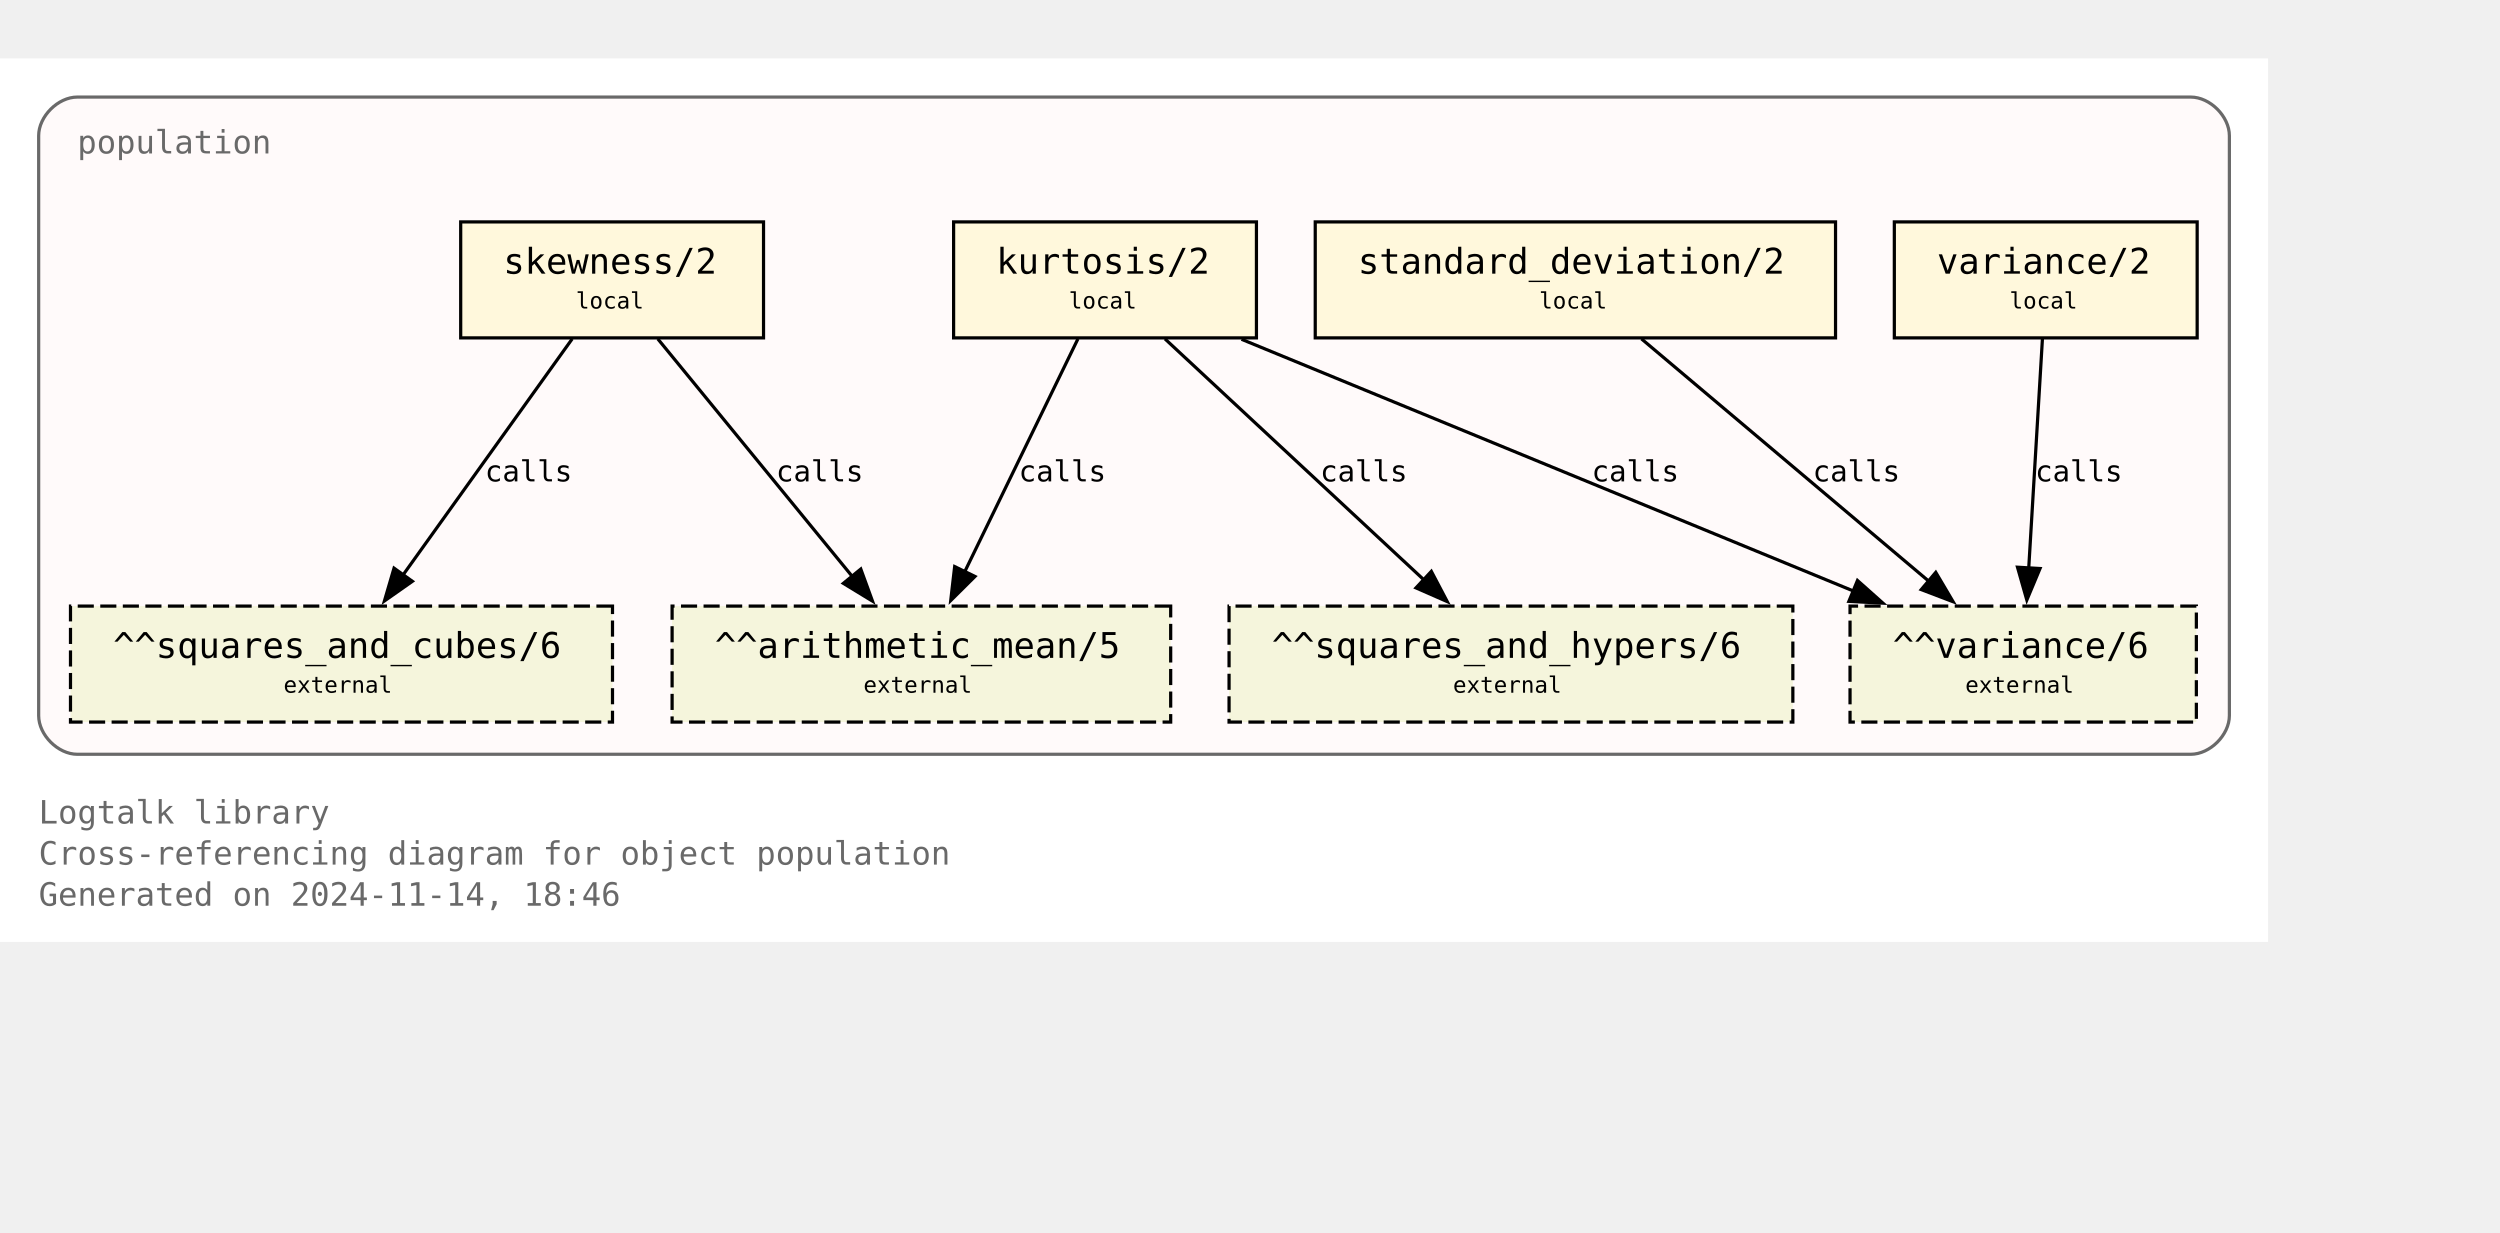
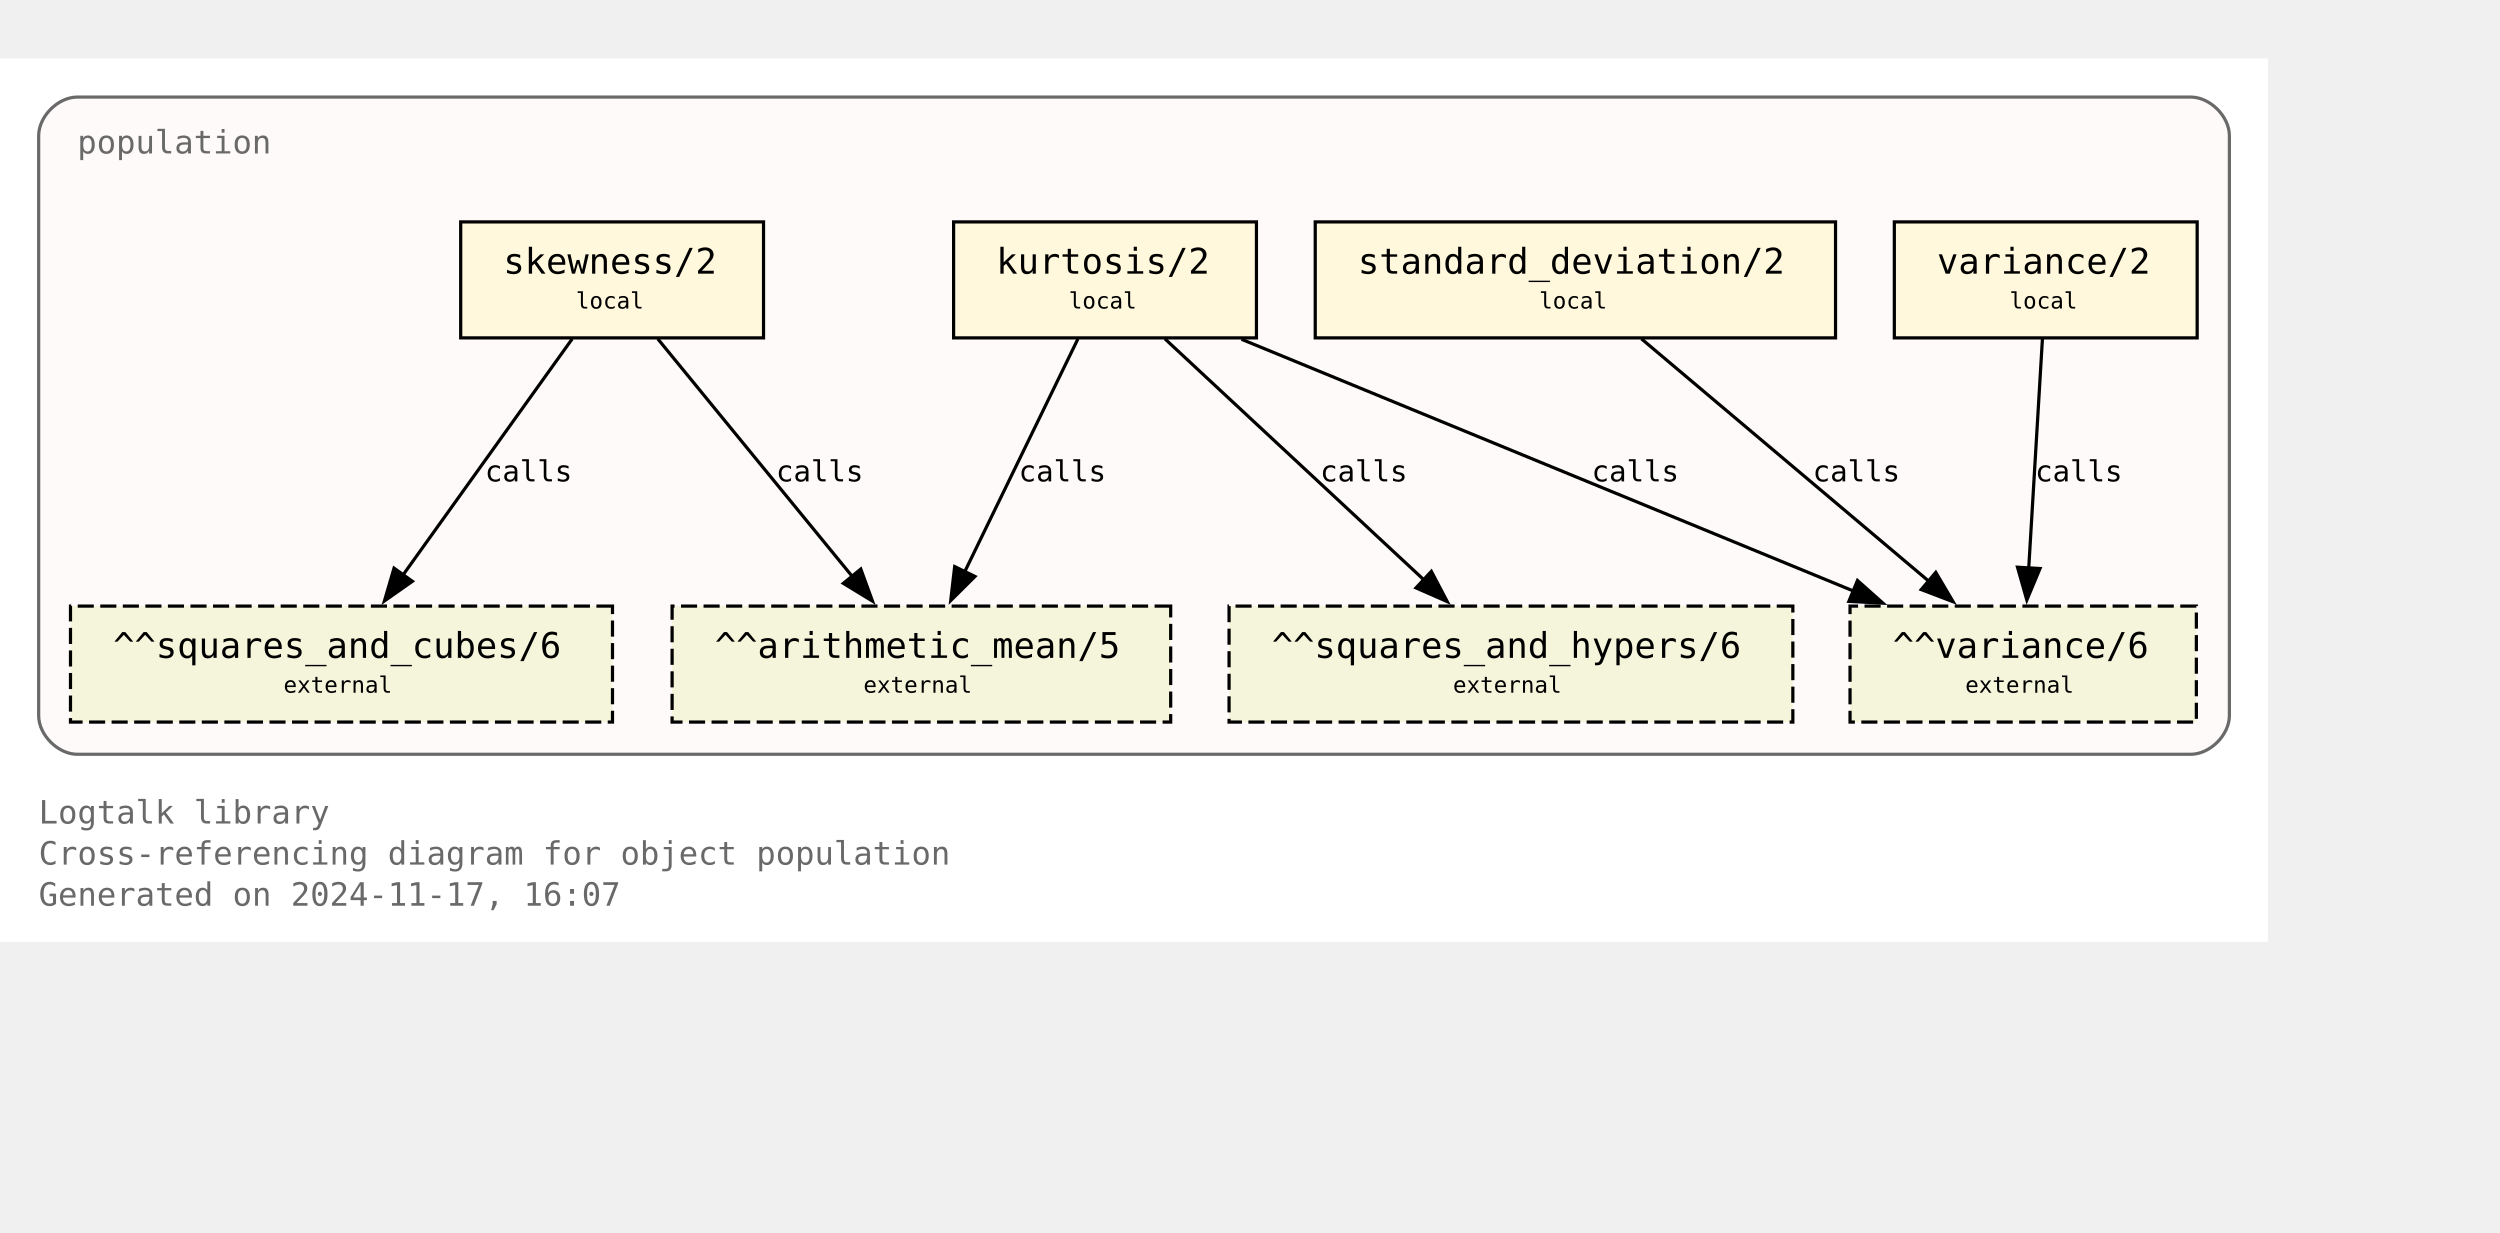
<svg xmlns="http://www.w3.org/2000/svg" xmlns:xlink="http://www.w3.org/1999/xlink" width="848pt" height="418pt" viewBox="72.00 72.00 776.00 346.25">
  <g id="graph0" class="graph" transform="scale(1 1) rotate(0) translate(76 342.25)">
    <polygon fill="white" stroke="none" points="-4,4 -4,-270.25 700,-270.25 700,4 -4,4" />
    <text text-anchor="start" x="8" y="-32.75" font-family="Monospace" font-size="10.00" fill="dimgray">Logtalk library</text>
    <text text-anchor="start" x="8" y="-20" font-family="Monospace" font-size="10.00" fill="dimgray">Cross-referencing diagram for object population</text>
-     <text text-anchor="start" x="8" y="-7.25" font-family="Monospace" font-size="10.00" fill="dimgray">Generated on 2024-11-14, 18:46</text>
+     <text text-anchor="start" x="8" y="-7.25" font-family="Monospace" font-size="10.00" fill="dimgray">Generated on 2024-11-17, 16:07</text>
    <g id="clust1" class="cluster">
      <g id="a_clust1">
        <a xlink:title="population">
          <path fill="snow" stroke="dimgray" d="M20,-54.25C20,-54.25 676,-54.25 676,-54.25 682,-54.25 688,-60.25 688,-66.25 688,-66.25 688,-246.25 688,-246.25 688,-252.25 682,-258.25 676,-258.25 676,-258.25 20,-258.25 20,-258.25 14,-258.25 8,-252.25 8,-246.25 8,-246.25 8,-66.25 8,-66.25 8,-60.25 14,-54.25 20,-54.25" />
          <g id="a_clust1_0">
-             <a xlink:href="https://github.com/LogtalkDotOrg/logtalk3/tree/f34db3356da1c75e0d80d79b7212c449e9774c76/library/statistics/population.lgt" xlink:title="https://github.com/LogtalkDotOrg/logtalk3/tree/f34db3356da1c75e0d80d79b7212c449e9774c76/library/statistics/population.lgt">
+             <a xlink:href="https://github.com/LogtalkDotOrg/logtalk3/tree/3a993474e3fe8b539e325ec247ae0ae9ea34ae0c/library/statistics/population.lgt" xlink:title="https://github.com/LogtalkDotOrg/logtalk3/tree/3a993474e3fe8b539e325ec247ae0ae9ea34ae0c/library/statistics/population.lgt">
              <text text-anchor="start" x="20" y="-240.75" font-family="Monospace" font-size="10.00" fill="dimgray">population</text>
            </a>
          </g>
        </a>
      </g>
    </g>
    <g id="node1" class="node">
      <g id="a_node1">
-         <a xlink:href="https://github.com/LogtalkDotOrg/logtalk3/tree/f34db3356da1c75e0d80d79b7212c449e9774c76/library/statistics/population.lgt#L33" xlink:title="https://github.com/LogtalkDotOrg/logtalk3/tree/f34db3356da1c75e0d80d79b7212c449e9774c76/library/statistics/population.lgt#L33">
+         <a xlink:href="https://github.com/LogtalkDotOrg/logtalk3/tree/3a993474e3fe8b539e325ec247ae0ae9ea34ae0c/library/statistics/population.lgt#L33" xlink:title="https://github.com/LogtalkDotOrg/logtalk3/tree/3a993474e3fe8b539e325ec247ae0ae9ea34ae0c/library/statistics/population.lgt#L33">
          <polygon fill="cornsilk" stroke="black" points="233,-219.5 139,-219.5 139,-183.5 233,-183.5 233,-219.5" />
          <text text-anchor="start" x="147" y="-204.2" font-family="Monospace" font-size="9.00"> </text>
          <text text-anchor="start" x="152.25" y="-203.43" font-family="Monospace" font-size="11.00">skewness/2</text>
          <text text-anchor="start" x="219.75" y="-204.2" font-family="Monospace" font-size="9.00"> </text>
          <text text-anchor="start" x="147" y="-191.82" font-family="Monospace" font-size="9.00"> </text>
          <text text-anchor="start" x="174.75" y="-192.6" font-family="Monospace" font-size="7.00">local</text>
          <text text-anchor="start" x="219.75" y="-191.82" font-family="Monospace" font-size="9.00"> </text>
        </a>
      </g>
    </g>
    <g id="node5" class="node">
      <polygon fill="beige" stroke="black" stroke-dasharray="5,2" points="359.38,-100.25 204.62,-100.25 204.62,-64.25 359.38,-64.25 359.38,-100.25" />
      <text text-anchor="start" x="212.62" y="-84.95" font-family="Monospace" font-size="9.00"> </text>
      <text text-anchor="start" x="217.88" y="-84.17" font-family="Monospace" font-size="11.00">^^arithmetic_mean/5</text>
      <text text-anchor="start" x="346.12" y="-84.95" font-family="Monospace" font-size="9.00"> </text>
      <text text-anchor="start" x="212.62" y="-72.58" font-family="Monospace" font-size="9.00"> </text>
      <text text-anchor="start" x="264" y="-73.35" font-family="Monospace" font-size="7.00">external</text>
      <text text-anchor="start" x="346.12" y="-72.58" font-family="Monospace" font-size="9.00"> </text>
    </g>
    <g id="edge1" class="edge">
      <g id="a_edge1">
-         <a xlink:href="https://github.com/LogtalkDotOrg/logtalk3/tree/f34db3356da1c75e0d80d79b7212c449e9774c76/library/statistics/population.lgt#L33" xlink:title="calls">
+         <a xlink:href="https://github.com/LogtalkDotOrg/logtalk3/tree/3a993474e3fe8b539e325ec247ae0ae9ea34ae0c/library/statistics/population.lgt#L33" xlink:title="calls">
          <path fill="none" stroke="black" d="M200.17,-183.2C216.12,-163.72 242.21,-131.84 260.64,-109.33" />
          <polygon fill="black" stroke="black" points="263.19,-111.75 266.82,-101.79 257.77,-107.31 263.19,-111.75" />
        </a>
      </g>
      <g id="a_edge1-label">
-         <a xlink:href="https://github.com/LogtalkDotOrg/logtalk3/tree/f34db3356da1c75e0d80d79b7212c449e9774c76/library/statistics/population.lgt#L33" xlink:title="https://github.com/LogtalkDotOrg/logtalk3/tree/f34db3356da1c75e0d80d79b7212c449e9774c76/library/statistics/population.lgt#L33">
+         <a xlink:href="https://github.com/LogtalkDotOrg/logtalk3/tree/3a993474e3fe8b539e325ec247ae0ae9ea34ae0c/library/statistics/population.lgt#L33" xlink:title="https://github.com/LogtalkDotOrg/logtalk3/tree/3a993474e3fe8b539e325ec247ae0ae9ea34ae0c/library/statistics/population.lgt#L33">
          <text text-anchor="start" x="236.88" y="-138.95" font-family="Monospace" font-size="9.00">calls</text>
        </a>
      </g>
    </g>
    <g id="node6" class="node">
      <polygon fill="beige" stroke="black" stroke-dasharray="5,2" points="186.12,-100.25 17.88,-100.25 17.88,-64.25 186.12,-64.25 186.12,-100.25" />
      <text text-anchor="start" x="25.88" y="-84.95" font-family="Monospace" font-size="9.00"> </text>
      <text text-anchor="start" x="31.12" y="-84.17" font-family="Monospace" font-size="11.00">^^squares_and_cubes/6</text>
      <text text-anchor="start" x="172.88" y="-84.95" font-family="Monospace" font-size="9.00"> </text>
      <text text-anchor="start" x="25.88" y="-72.58" font-family="Monospace" font-size="9.00"> </text>
      <text text-anchor="start" x="84" y="-73.35" font-family="Monospace" font-size="7.00">external</text>
      <text text-anchor="start" x="172.88" y="-72.58" font-family="Monospace" font-size="9.00"> </text>
    </g>
    <g id="edge2" class="edge">
      <g id="a_edge2">
-         <a xlink:href="https://github.com/LogtalkDotOrg/logtalk3/tree/f34db3356da1c75e0d80d79b7212c449e9774c76/library/statistics/population.lgt#L33" xlink:title="calls">
+         <a xlink:href="https://github.com/LogtalkDotOrg/logtalk3/tree/3a993474e3fe8b539e325ec247ae0ae9ea34ae0c/library/statistics/population.lgt#L33" xlink:title="calls">
          <path fill="none" stroke="black" d="M173.61,-183.2C159.77,-163.89 137.22,-132.41 121.12,-109.94" />
          <polygon fill="black" stroke="black" points="124,-107.94 115.33,-101.85 118.31,-112.02 124,-107.94" />
        </a>
      </g>
      <g id="a_edge2-label">
-         <a xlink:href="https://github.com/LogtalkDotOrg/logtalk3/tree/f34db3356da1c75e0d80d79b7212c449e9774c76/library/statistics/population.lgt#L33" xlink:title="https://github.com/LogtalkDotOrg/logtalk3/tree/f34db3356da1c75e0d80d79b7212c449e9774c76/library/statistics/population.lgt#L33">
+         <a xlink:href="https://github.com/LogtalkDotOrg/logtalk3/tree/3a993474e3fe8b539e325ec247ae0ae9ea34ae0c/library/statistics/population.lgt#L33" xlink:title="https://github.com/LogtalkDotOrg/logtalk3/tree/3a993474e3fe8b539e325ec247ae0ae9ea34ae0c/library/statistics/population.lgt#L33">
          <text text-anchor="start" x="146.52" y="-138.95" font-family="Monospace" font-size="9.00">calls</text>
        </a>
      </g>
    </g>
    <g id="node2" class="node">
      <g id="a_node2">
-         <a xlink:href="https://github.com/LogtalkDotOrg/logtalk3/tree/f34db3356da1c75e0d80d79b7212c449e9774c76/library/statistics/population.lgt#L41" xlink:title="https://github.com/LogtalkDotOrg/logtalk3/tree/f34db3356da1c75e0d80d79b7212c449e9774c76/library/statistics/population.lgt#L41">
+         <a xlink:href="https://github.com/LogtalkDotOrg/logtalk3/tree/3a993474e3fe8b539e325ec247ae0ae9ea34ae0c/library/statistics/population.lgt#L41" xlink:title="https://github.com/LogtalkDotOrg/logtalk3/tree/3a993474e3fe8b539e325ec247ae0ae9ea34ae0c/library/statistics/population.lgt#L41">
          <polygon fill="cornsilk" stroke="black" points="386,-219.5 292,-219.5 292,-183.5 386,-183.5 386,-219.5" />
          <text text-anchor="start" x="300" y="-204.2" font-family="Monospace" font-size="9.00"> </text>
          <text text-anchor="start" x="305.25" y="-203.43" font-family="Monospace" font-size="11.00">kurtosis/2</text>
          <text text-anchor="start" x="372.75" y="-204.2" font-family="Monospace" font-size="9.00"> </text>
          <text text-anchor="start" x="300" y="-191.82" font-family="Monospace" font-size="9.00"> </text>
          <text text-anchor="start" x="327.75" y="-192.6" font-family="Monospace" font-size="7.00">local</text>
          <text text-anchor="start" x="372.75" y="-191.82" font-family="Monospace" font-size="9.00"> </text>
        </a>
      </g>
    </g>
    <g id="edge3" class="edge">
      <g id="a_edge3">
-         <a xlink:href="https://github.com/LogtalkDotOrg/logtalk3/tree/f34db3356da1c75e0d80d79b7212c449e9774c76/library/statistics/population.lgt#L41" xlink:title="calls">
+         <a xlink:href="https://github.com/LogtalkDotOrg/logtalk3/tree/3a993474e3fe8b539e325ec247ae0ae9ea34ae0c/library/statistics/population.lgt#L41" xlink:title="calls">
          <path fill="none" stroke="black" d="M330.59,-183.2C321.33,-164.15 306.31,-133.25 295.42,-110.85" />
          <polygon fill="black" stroke="black" points="298.63,-109.45 291.11,-101.98 292.33,-112.51 298.63,-109.45" />
        </a>
      </g>
      <g id="a_edge3-label">
-         <a xlink:href="https://github.com/LogtalkDotOrg/logtalk3/tree/f34db3356da1c75e0d80d79b7212c449e9774c76/library/statistics/population.lgt#L41" xlink:title="https://github.com/LogtalkDotOrg/logtalk3/tree/f34db3356da1c75e0d80d79b7212c449e9774c76/library/statistics/population.lgt#L41">
+         <a xlink:href="https://github.com/LogtalkDotOrg/logtalk3/tree/3a993474e3fe8b539e325ec247ae0ae9ea34ae0c/library/statistics/population.lgt#L41" xlink:title="https://github.com/LogtalkDotOrg/logtalk3/tree/3a993474e3fe8b539e325ec247ae0ae9ea34ae0c/library/statistics/population.lgt#L41">
          <text text-anchor="start" x="312.21" y="-138.95" font-family="Monospace" font-size="9.00">calls</text>
        </a>
      </g>
    </g>
    <g id="node7" class="node">
      <polygon fill="beige" stroke="black" stroke-dasharray="5,2" points="552.5,-100.25 377.5,-100.25 377.5,-64.25 552.5,-64.25 552.5,-100.25" />
      <text text-anchor="start" x="385.5" y="-84.95" font-family="Monospace" font-size="9.00"> </text>
      <text text-anchor="start" x="390.75" y="-84.17" font-family="Monospace" font-size="11.00">^^squares_and_hypers/6</text>
      <text text-anchor="start" x="539.25" y="-84.95" font-family="Monospace" font-size="9.00"> </text>
      <text text-anchor="start" x="385.5" y="-72.58" font-family="Monospace" font-size="9.00"> </text>
      <text text-anchor="start" x="447" y="-73.35" font-family="Monospace" font-size="7.00">external</text>
      <text text-anchor="start" x="539.25" y="-72.58" font-family="Monospace" font-size="9.00"> </text>
    </g>
    <g id="edge4" class="edge">
      <g id="a_edge4">
-         <a xlink:href="https://github.com/LogtalkDotOrg/logtalk3/tree/f34db3356da1c75e0d80d79b7212c449e9774c76/library/statistics/population.lgt#L41" xlink:title="calls">
+         <a xlink:href="https://github.com/LogtalkDotOrg/logtalk3/tree/3a993474e3fe8b539e325ec247ae0ae9ea34ae0c/library/statistics/population.lgt#L41" xlink:title="calls">
          <path fill="none" stroke="black" d="M357.59,-183.2C378.81,-163.46 413.7,-130.99 437.93,-108.44" />
          <polygon fill="black" stroke="black" points="440.29,-111.03 445.22,-101.65 435.52,-105.9 440.29,-111.03" />
        </a>
      </g>
      <g id="a_edge4-label">
-         <a xlink:href="https://github.com/LogtalkDotOrg/logtalk3/tree/f34db3356da1c75e0d80d79b7212c449e9774c76/library/statistics/population.lgt#L41" xlink:title="https://github.com/LogtalkDotOrg/logtalk3/tree/f34db3356da1c75e0d80d79b7212c449e9774c76/library/statistics/population.lgt#L41">
+         <a xlink:href="https://github.com/LogtalkDotOrg/logtalk3/tree/3a993474e3fe8b539e325ec247ae0ae9ea34ae0c/library/statistics/population.lgt#L41" xlink:title="https://github.com/LogtalkDotOrg/logtalk3/tree/3a993474e3fe8b539e325ec247ae0ae9ea34ae0c/library/statistics/population.lgt#L41">
          <text text-anchor="start" x="405.78" y="-138.95" font-family="Monospace" font-size="9.00">calls</text>
        </a>
      </g>
    </g>
    <g id="node8" class="node">
      <polygon fill="beige" stroke="black" stroke-dasharray="5,2" points="677.75,-100.25 570.25,-100.25 570.25,-64.25 677.75,-64.25 677.75,-100.25" />
      <text text-anchor="start" x="578.25" y="-84.95" font-family="Monospace" font-size="9.00"> </text>
      <text text-anchor="start" x="583.5" y="-84.17" font-family="Monospace" font-size="11.00">^^variance/6</text>
      <text text-anchor="start" x="664.5" y="-84.95" font-family="Monospace" font-size="9.00"> </text>
      <text text-anchor="start" x="578.25" y="-72.58" font-family="Monospace" font-size="9.00"> </text>
      <text text-anchor="start" x="606" y="-73.35" font-family="Monospace" font-size="7.00">external</text>
      <text text-anchor="start" x="664.5" y="-72.58" font-family="Monospace" font-size="9.00"> </text>
    </g>
    <g id="edge5" class="edge">
      <g id="a_edge5">
-         <a xlink:href="https://github.com/LogtalkDotOrg/logtalk3/tree/f34db3356da1c75e0d80d79b7212c449e9774c76/library/statistics/population.lgt#L41" xlink:title="calls">
+         <a xlink:href="https://github.com/LogtalkDotOrg/logtalk3/tree/3a993474e3fe8b539e325ec247ae0ae9ea34ae0c/library/statistics/population.lgt#L41" xlink:title="calls">
          <path fill="none" stroke="black" d="M381.36,-183.07C431.95,-162.26 516.59,-127.44 571.34,-104.91" />
          <polygon fill="black" stroke="black" points="572.56,-108.2 580.47,-101.16 569.89,-101.72 572.56,-108.2" />
        </a>
      </g>
      <g id="a_edge5-label">
-         <a xlink:href="https://github.com/LogtalkDotOrg/logtalk3/tree/f34db3356da1c75e0d80d79b7212c449e9774c76/library/statistics/population.lgt#L41" xlink:title="https://github.com/LogtalkDotOrg/logtalk3/tree/f34db3356da1c75e0d80d79b7212c449e9774c76/library/statistics/population.lgt#L41">
+         <a xlink:href="https://github.com/LogtalkDotOrg/logtalk3/tree/3a993474e3fe8b539e325ec247ae0ae9ea34ae0c/library/statistics/population.lgt#L41" xlink:title="https://github.com/LogtalkDotOrg/logtalk3/tree/3a993474e3fe8b539e325ec247ae0ae9ea34ae0c/library/statistics/population.lgt#L41">
          <text text-anchor="start" x="490.05" y="-138.95" font-family="Monospace" font-size="9.00">calls</text>
        </a>
      </g>
    </g>
    <g id="node3" class="node">
      <g id="a_node3">
-         <a xlink:href="https://github.com/LogtalkDotOrg/logtalk3/tree/f34db3356da1c75e0d80d79b7212c449e9774c76/library/statistics/population.lgt#L50" xlink:title="https://github.com/LogtalkDotOrg/logtalk3/tree/f34db3356da1c75e0d80d79b7212c449e9774c76/library/statistics/population.lgt#L50">
+         <a xlink:href="https://github.com/LogtalkDotOrg/logtalk3/tree/3a993474e3fe8b539e325ec247ae0ae9ea34ae0c/library/statistics/population.lgt#L50" xlink:title="https://github.com/LogtalkDotOrg/logtalk3/tree/3a993474e3fe8b539e325ec247ae0ae9ea34ae0c/library/statistics/population.lgt#L50">
          <polygon fill="cornsilk" stroke="black" points="565.75,-219.5 404.25,-219.5 404.25,-183.5 565.75,-183.5 565.75,-219.5" />
          <text text-anchor="start" x="412.25" y="-204.2" font-family="Monospace" font-size="9.00"> </text>
          <text text-anchor="start" x="417.5" y="-203.43" font-family="Monospace" font-size="11.00">standard_deviation/2</text>
          <text text-anchor="start" x="552.5" y="-204.2" font-family="Monospace" font-size="9.00"> </text>
          <text text-anchor="start" x="412.25" y="-191.82" font-family="Monospace" font-size="9.00"> </text>
          <text text-anchor="start" x="473.75" y="-192.6" font-family="Monospace" font-size="7.00">local</text>
          <text text-anchor="start" x="552.5" y="-191.82" font-family="Monospace" font-size="9.00"> </text>
        </a>
      </g>
    </g>
    <g id="edge6" class="edge">
      <g id="a_edge6">
-         <a xlink:href="https://github.com/LogtalkDotOrg/logtalk3/tree/f34db3356da1c75e0d80d79b7212c449e9774c76/library/statistics/population.lgt#L50" xlink:title="calls">
+         <a xlink:href="https://github.com/LogtalkDotOrg/logtalk3/tree/3a993474e3fe8b539e325ec247ae0ae9ea34ae0c/library/statistics/population.lgt#L50" xlink:title="calls">
          <path fill="none" stroke="black" d="M505.51,-183.2C529.12,-163.28 568.08,-130.42 594.84,-107.85" />
          <polygon fill="black" stroke="black" points="596.86,-110.72 602.25,-101.6 592.35,-105.37 596.86,-110.72" />
        </a>
      </g>
      <g id="a_edge6-label">
-         <a xlink:href="https://github.com/LogtalkDotOrg/logtalk3/tree/f34db3356da1c75e0d80d79b7212c449e9774c76/library/statistics/population.lgt#L50" xlink:title="https://github.com/LogtalkDotOrg/logtalk3/tree/f34db3356da1c75e0d80d79b7212c449e9774c76/library/statistics/population.lgt#L50">
+         <a xlink:href="https://github.com/LogtalkDotOrg/logtalk3/tree/3a993474e3fe8b539e325ec247ae0ae9ea34ae0c/library/statistics/population.lgt#L50" xlink:title="https://github.com/LogtalkDotOrg/logtalk3/tree/3a993474e3fe8b539e325ec247ae0ae9ea34ae0c/library/statistics/population.lgt#L50">
          <text text-anchor="start" x="558.67" y="-138.95" font-family="Monospace" font-size="9.00">calls</text>
        </a>
      </g>
    </g>
    <g id="node4" class="node">
      <g id="a_node4">
-         <a xlink:href="https://github.com/LogtalkDotOrg/logtalk3/tree/f34db3356da1c75e0d80d79b7212c449e9774c76/library/statistics/population.lgt#L54" xlink:title="https://github.com/LogtalkDotOrg/logtalk3/tree/f34db3356da1c75e0d80d79b7212c449e9774c76/library/statistics/population.lgt#L54">
+         <a xlink:href="https://github.com/LogtalkDotOrg/logtalk3/tree/3a993474e3fe8b539e325ec247ae0ae9ea34ae0c/library/statistics/population.lgt#L54" xlink:title="https://github.com/LogtalkDotOrg/logtalk3/tree/3a993474e3fe8b539e325ec247ae0ae9ea34ae0c/library/statistics/population.lgt#L54">
          <polygon fill="cornsilk" stroke="black" points="678,-219.5 584,-219.5 584,-183.5 678,-183.5 678,-219.5" />
          <text text-anchor="start" x="592" y="-204.2" font-family="Monospace" font-size="9.00"> </text>
          <text text-anchor="start" x="597.25" y="-203.43" font-family="Monospace" font-size="11.00">variance/2</text>
          <text text-anchor="start" x="664.75" y="-204.2" font-family="Monospace" font-size="9.00"> </text>
          <text text-anchor="start" x="592" y="-191.82" font-family="Monospace" font-size="9.00"> </text>
          <text text-anchor="start" x="619.75" y="-192.6" font-family="Monospace" font-size="7.00">local</text>
          <text text-anchor="start" x="664.75" y="-191.82" font-family="Monospace" font-size="9.00"> </text>
        </a>
      </g>
    </g>
    <g id="edge7" class="edge">
      <g id="a_edge7">
-         <a xlink:href="https://github.com/LogtalkDotOrg/logtalk3/tree/f34db3356da1c75e0d80d79b7212c449e9774c76/library/statistics/population.lgt#L54" xlink:title="calls">
+         <a xlink:href="https://github.com/LogtalkDotOrg/logtalk3/tree/3a993474e3fe8b539e325ec247ae0ae9ea34ae0c/library/statistics/population.lgt#L54" xlink:title="calls">
          <path fill="none" stroke="black" d="M629.97,-183.2C628.85,-164.5 627.05,-134.37 625.72,-112.08" />
          <polygon fill="black" stroke="black" points="629.22,-111.91 625.13,-102.13 622.23,-112.32 629.22,-111.91" />
        </a>
      </g>
      <g id="a_edge7-label">
-         <a xlink:href="https://github.com/LogtalkDotOrg/logtalk3/tree/f34db3356da1c75e0d80d79b7212c449e9774c76/library/statistics/population.lgt#L54" xlink:title="https://github.com/LogtalkDotOrg/logtalk3/tree/f34db3356da1c75e0d80d79b7212c449e9774c76/library/statistics/population.lgt#L54">
+         <a xlink:href="https://github.com/LogtalkDotOrg/logtalk3/tree/3a993474e3fe8b539e325ec247ae0ae9ea34ae0c/library/statistics/population.lgt#L54" xlink:title="https://github.com/LogtalkDotOrg/logtalk3/tree/3a993474e3fe8b539e325ec247ae0ae9ea34ae0c/library/statistics/population.lgt#L54">
          <text text-anchor="start" x="627.71" y="-138.95" font-family="Monospace" font-size="9.00">calls</text>
        </a>
      </g>
    </g>
  </g>
</svg>
